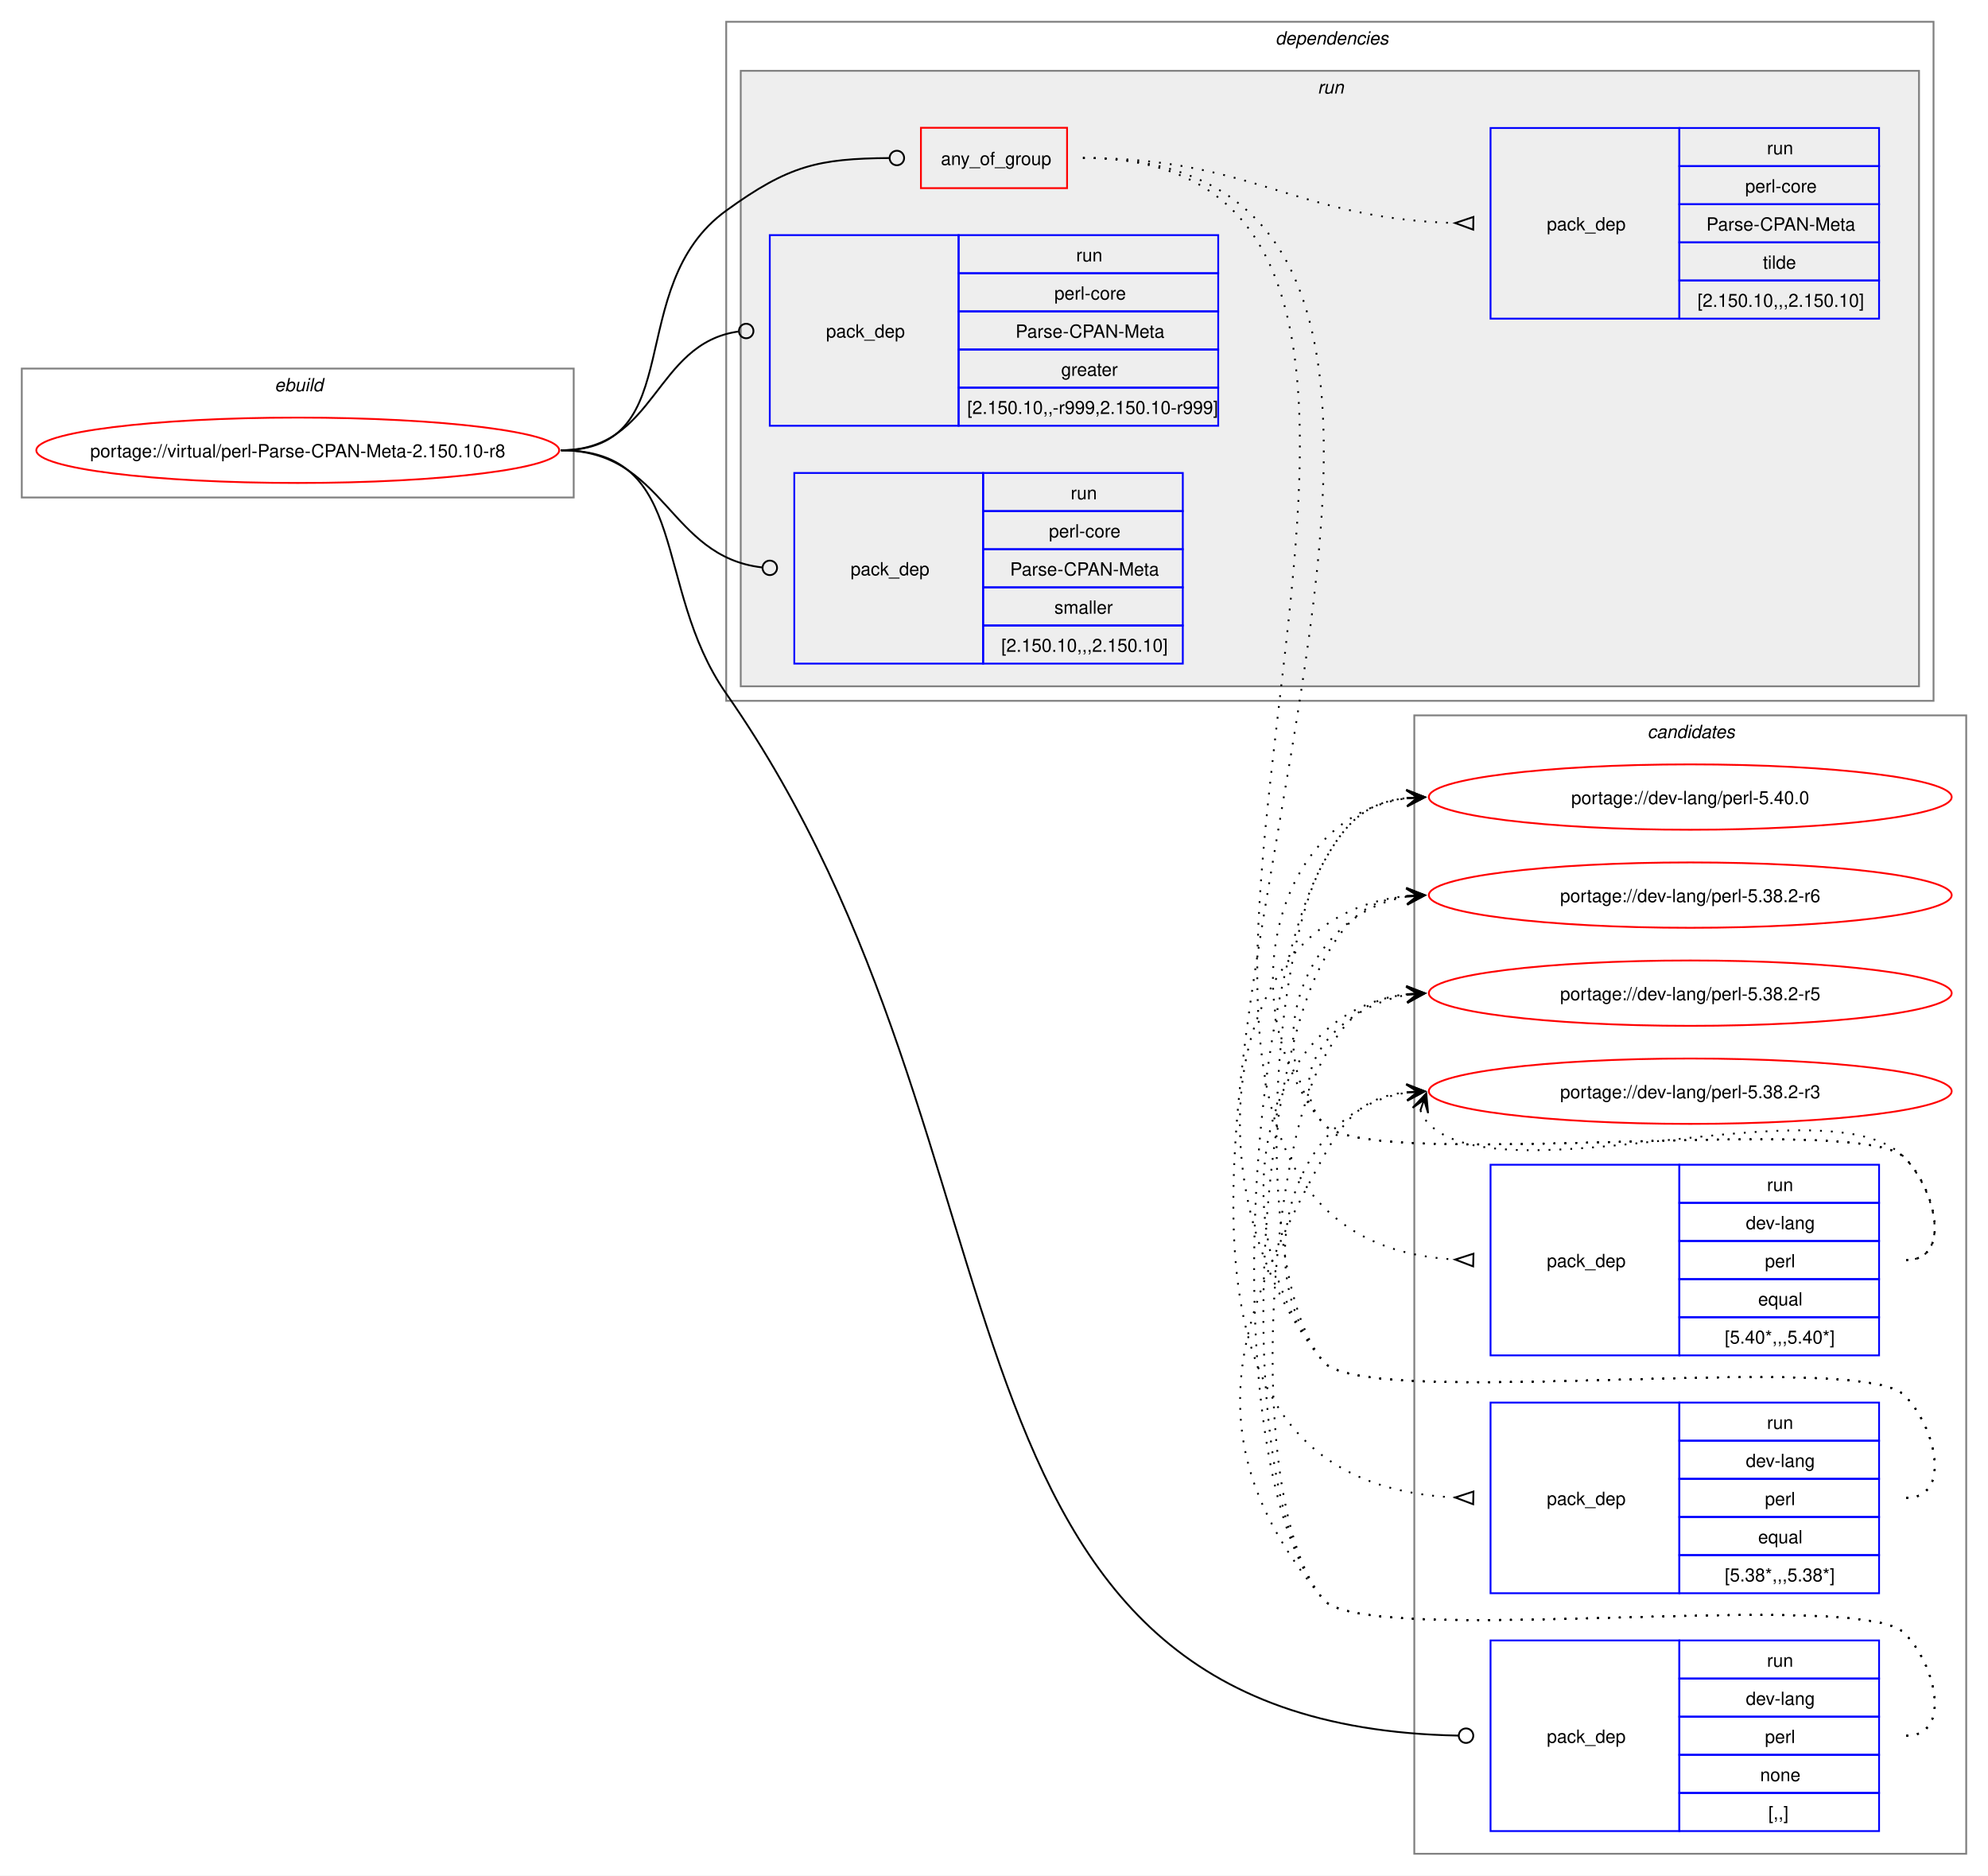
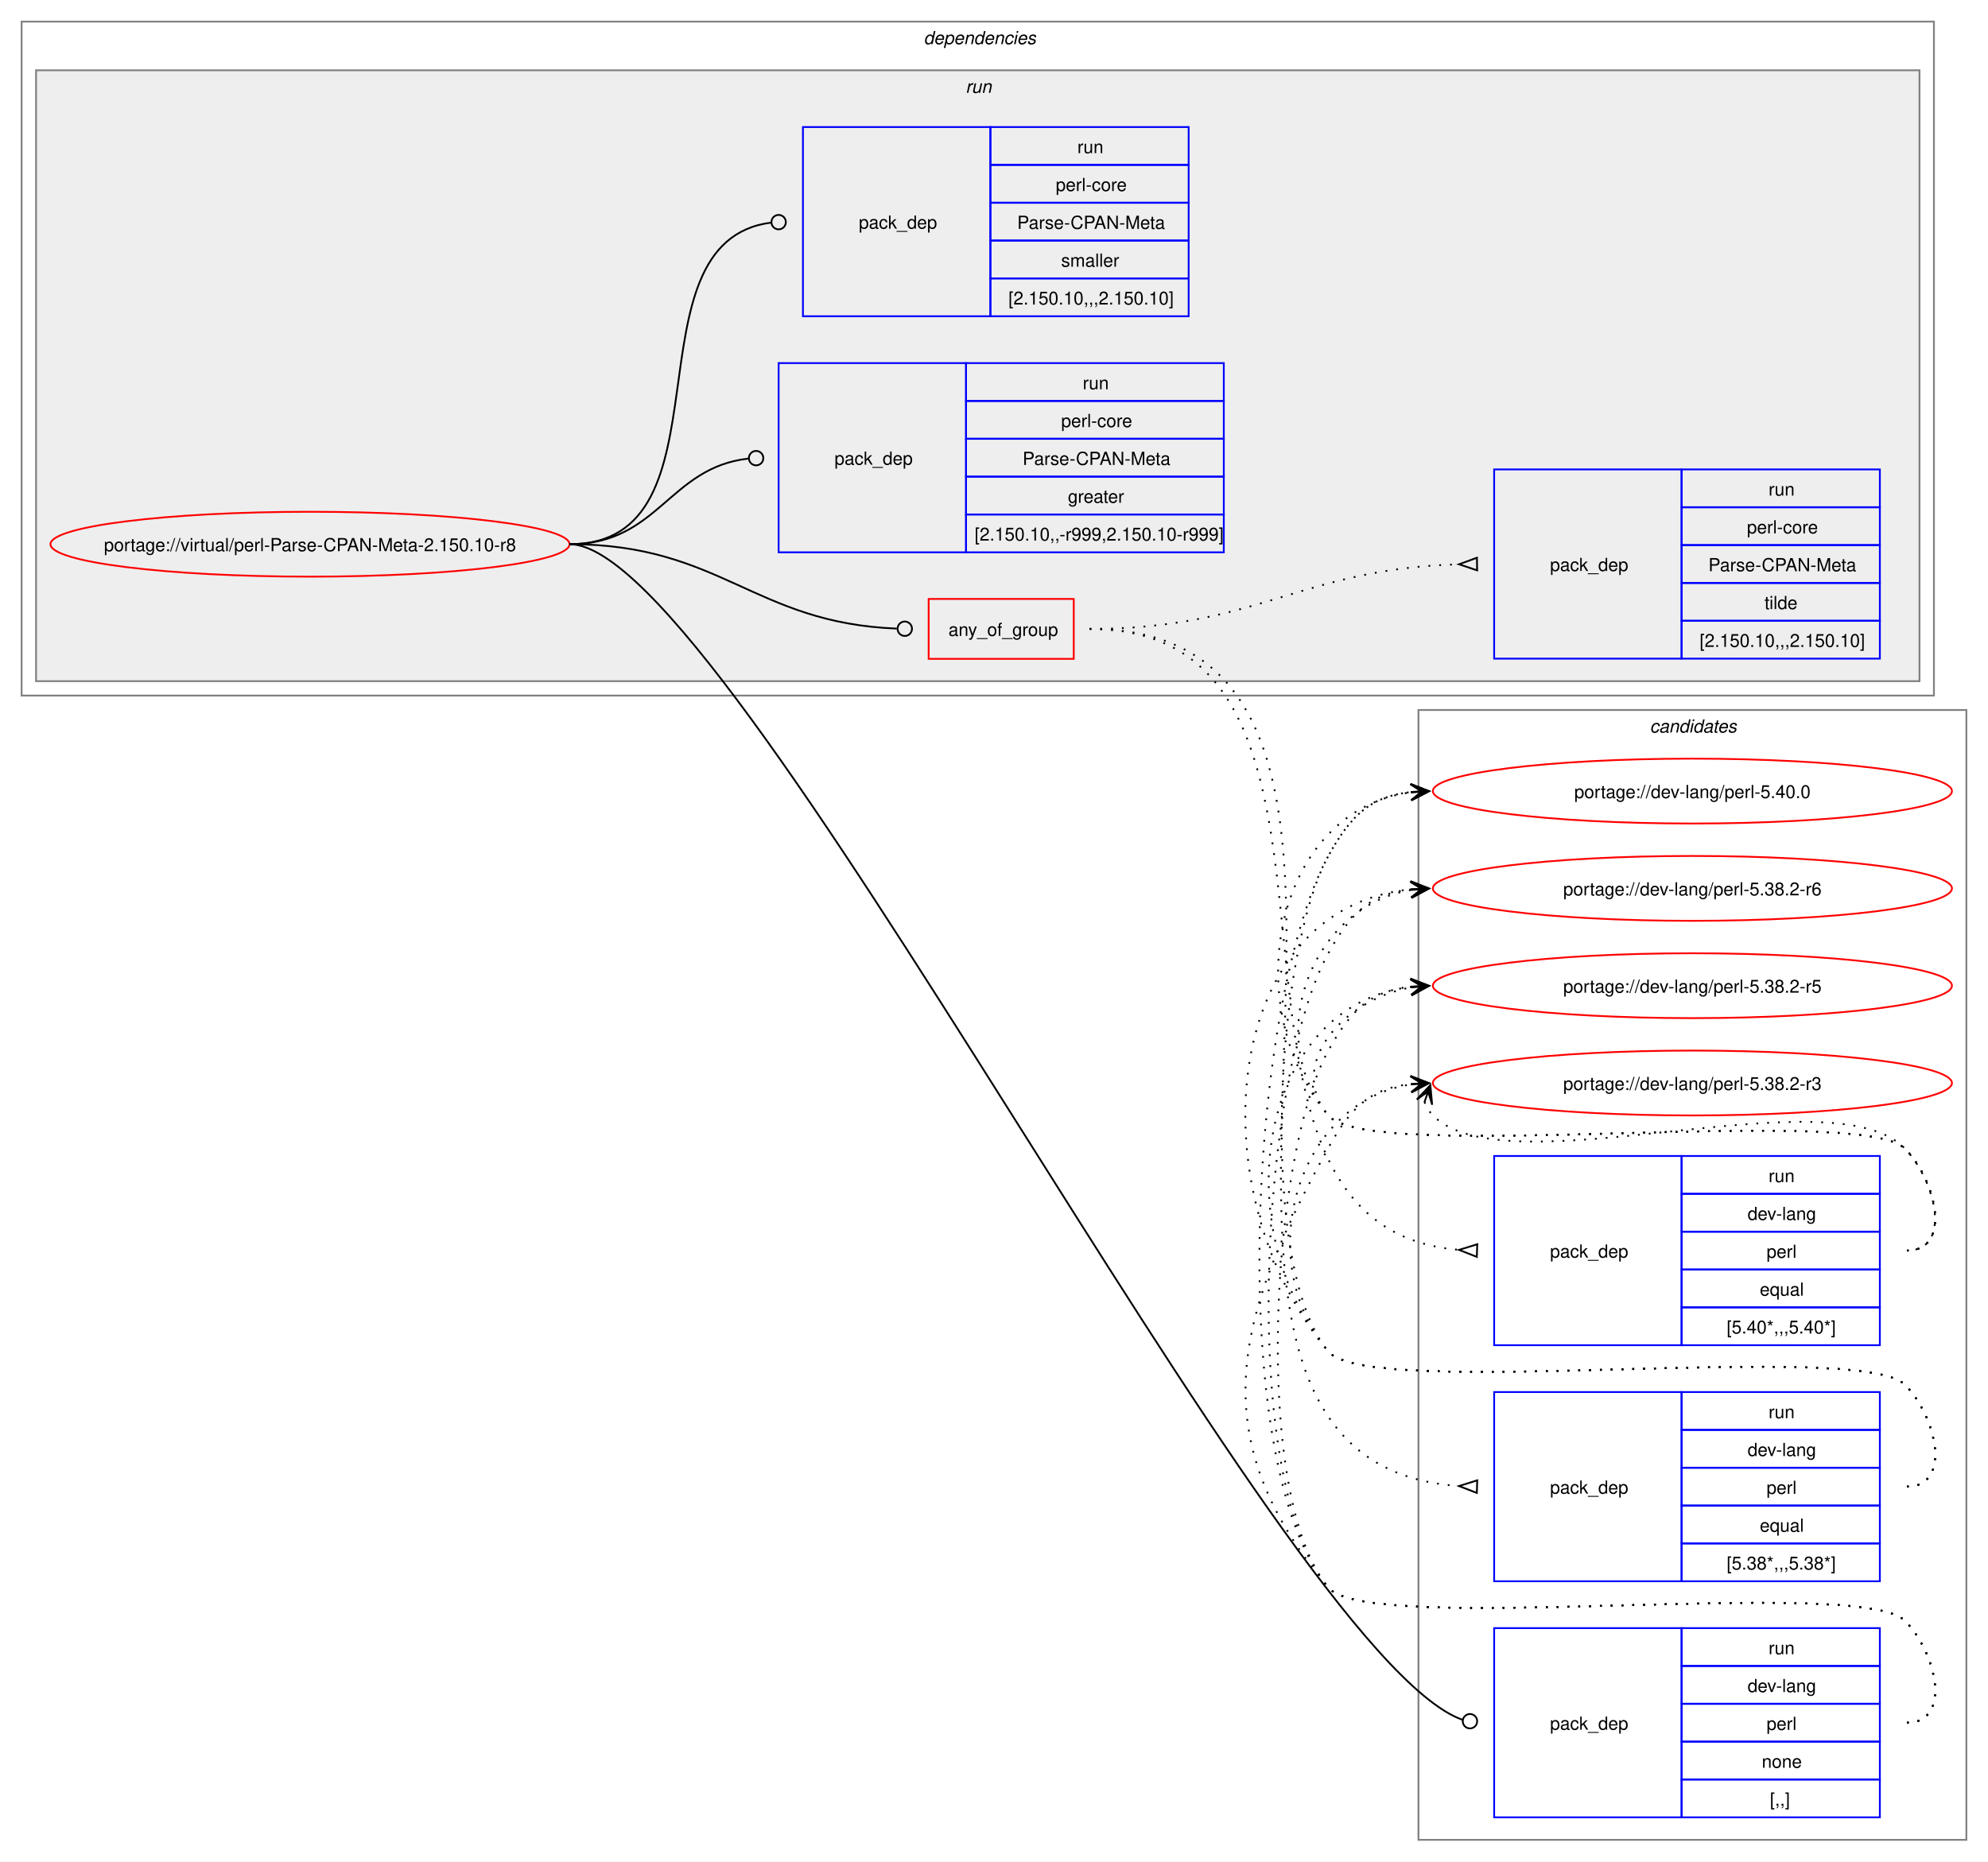
- <svg xmlns="http://www.w3.org/2000/svg" xmlns:xlink="http://www.w3.org/1999/xlink" width="1095pt" height="1033pt" viewBox="0.00 0.00 1095.00 1033.00">
+ <svg xmlns="http://www.w3.org/2000/svg" xmlns:xlink="http://www.w3.org/1999/xlink" width="1103pt" height="1033pt" viewBox="0.00 0.00 1103.00 1033.00">
  <g id="graph0" class="graph" transform="scale(1 1) rotate(0) translate(4 1029)">
-     <polygon fill="white" stroke="none" points="-4,4 -4,-1029 1091,-1029 1091,4 -4,4" />
+     <polygon fill="white" stroke="none" points="-4,4 -4,-1029 1099,-1029 1099,4 -4,4" />
    <g id="clust13" class="cluster">
-       <polygon fill="none" stroke="gray" points="775,-8 775,-635 1079,-635 1079,-8 775,-8" />
-       <text text-anchor="start" x="903.38" y="-622.5" font-family="Helvetica,sans-Serif" font-style="italic" font-size="10.00">candidates</text>
-     </g>
-     <g id="clust1" class="cluster">
-       <polygon fill="none" stroke="gray" points="8,-755 8,-826 312,-826 312,-755 8,-755" />
-       <text text-anchor="start" x="147.25" y="-813.5" font-family="Helvetica,sans-Serif" font-style="italic" font-size="10.00">ebuild</text>
+       <polygon fill="none" stroke="gray" points="783,-8 783,-635 1087,-635 1087,-8 783,-8" />
+       <text text-anchor="start" x="911.38" y="-622.5" font-family="Helvetica,sans-Serif" font-style="italic" font-size="10.00">candidates</text>
    </g>
    <g id="clust2" class="cluster">
-       <polygon fill="none" stroke="gray" points="396,-643 396,-1017 1061,-1017 1061,-643 396,-643" />
-       <text text-anchor="start" x="698.5" y="-1004.5" font-family="Helvetica,sans-Serif" font-style="italic" font-size="10.00">dependencies</text>
+       <polygon fill="none" stroke="gray" points="8,-643 8,-1017 1069,-1017 1069,-643 8,-643" />
+       <text text-anchor="start" x="508.5" y="-1004.5" font-family="Helvetica,sans-Serif" font-style="italic" font-size="10.00">dependencies</text>
    </g>
    <g id="clust5" class="cluster">
-       <polygon fill="#eeeeee" stroke="gray" points="404,-651 404,-990 1053,-990 1053,-651 404,-651" />
-       <text text-anchor="start" x="721.75" y="-977.5" font-family="Helvetica,sans-Serif" font-style="italic" font-size="10.00">run</text>
+       <polygon fill="#eeeeee" stroke="gray" points="16,-651 16,-990 1061,-990 1061,-651 16,-651" />
+       <text text-anchor="start" x="531.75" y="-977.5" font-family="Helvetica,sans-Serif" font-style="italic" font-size="10.00">run</text>
    </g>
    <g id="node1" class="node">
      <g id="a_node1">
        <a xlink:href="../virtual/perl-Parse-CPAN-Meta-2.150.10-r8.svg" xlink:title="portage://virtual/perl-Parse-CPAN-Meta-2.150.10-r8">
-           <ellipse fill="none" stroke="red" cx="160" cy="-781" rx="144" ry="18" />
-           <text text-anchor="middle" x="160" y="-777.12" font-family="Helvetica,sans-Serif" font-size="10.00">portage://virtual/perl-Parse-CPAN-Meta-2.150.10-r8</text>
+           <ellipse fill="none" stroke="red" cx="168" cy="-727" rx="144" ry="18" />
+           <text text-anchor="middle" x="168" y="-723.12" font-family="Helvetica,sans-Serif" font-size="10.00">portage://virtual/perl-Parse-CPAN-Meta-2.150.10-r8</text>
        </a>
      </g>
    </g>
    <g id="node2" class="node">
-       <polygon fill="none" stroke="red" points="503.25,-925.38 503.25,-958.62 583.75,-958.62 583.75,-925.38 503.25,-925.38" />
-       <text text-anchor="start" x="514.25" y="-938.12" font-family="Helvetica,sans-Serif" font-size="10.00">any_of_group</text>
+       <polygon fill="none" stroke="red" points="511.25,-663.38 511.25,-696.62 591.75,-696.62 591.75,-663.38 511.25,-663.38" />
+       <text text-anchor="start" x="522.25" y="-676.12" font-family="Helvetica,sans-Serif" font-size="10.00">any_of_group</text>
    </g>
    <g id="edge4" class="edge">
-       <path fill="none" stroke="black" d="M305,-781C376.26,-781 338.29,-871.21 396,-913 430.51,-937.99 446.66,-941.6 485.79,-941.96" />
-       <ellipse fill="none" stroke="black" cx="490" cy="-941.98" rx="4" ry="4" />
+       <path fill="none" stroke="black" d="M312,-727C396.14,-727 414.08,-683.25 493.56,-680.17" />
+       <ellipse fill="none" stroke="black" cx="498" cy="-680.09" rx="4" ry="4" />
    </g>
    <g id="node6" class="node">
-       <polygon fill="none" stroke="blue" points="817,-20.5 817,-125.5 921,-125.5 921,-20.5 817,-20.5" />
-       <text text-anchor="start" x="848" y="-69.12" font-family="Helvetica,sans-Serif" font-size="10.00">pack_dep</text>
-       <polygon fill="none" stroke="blue" points="921,-104.5 921,-125.5 1031,-125.5 1031,-104.5 921,-104.5" />
-       <text text-anchor="start" x="969.25" y="-111" font-family="Helvetica,sans-Serif" font-size="10.00">run</text>
-       <polygon fill="none" stroke="blue" points="921,-83.5 921,-104.5 1031,-104.5 1031,-83.5 921,-83.5" />
-       <text text-anchor="start" x="957.62" y="-90" font-family="Helvetica,sans-Serif" font-size="10.00">dev-lang</text>
-       <polygon fill="none" stroke="blue" points="921,-62.5 921,-83.5 1031,-83.5 1031,-62.5 921,-62.5" />
-       <text text-anchor="start" x="968.12" y="-69" font-family="Helvetica,sans-Serif" font-size="10.00">perl</text>
-       <polygon fill="none" stroke="blue" points="921,-41.5 921,-62.5 1031,-62.5 1031,-41.5 921,-41.5" />
-       <text text-anchor="start" x="965.5" y="-48" font-family="Helvetica,sans-Serif" font-size="10.00">none</text>
-       <polygon fill="none" stroke="blue" points="921,-20.5 921,-41.5 1031,-41.5 1031,-20.5 921,-20.5" />
-       <text text-anchor="start" x="970" y="-27" font-family="Helvetica,sans-Serif" font-size="10.00">[,,]</text>
+       <polygon fill="none" stroke="blue" points="825,-20.5 825,-125.5 929,-125.5 929,-20.5 825,-20.5" />
+       <text text-anchor="start" x="856" y="-69.12" font-family="Helvetica,sans-Serif" font-size="10.00">pack_dep</text>
+       <polygon fill="none" stroke="blue" points="929,-104.5 929,-125.5 1039,-125.5 1039,-104.5 929,-104.5" />
+       <text text-anchor="start" x="977.25" y="-111" font-family="Helvetica,sans-Serif" font-size="10.00">run</text>
+       <polygon fill="none" stroke="blue" points="929,-83.5 929,-104.5 1039,-104.5 1039,-83.5 929,-83.5" />
+       <text text-anchor="start" x="965.62" y="-90" font-family="Helvetica,sans-Serif" font-size="10.00">dev-lang</text>
+       <polygon fill="none" stroke="blue" points="929,-62.5 929,-83.5 1039,-83.5 1039,-62.5 929,-62.5" />
+       <text text-anchor="start" x="976.12" y="-69" font-family="Helvetica,sans-Serif" font-size="10.00">perl</text>
+       <polygon fill="none" stroke="blue" points="929,-41.5 929,-62.5 1039,-62.5 1039,-41.5 929,-41.5" />
+       <text text-anchor="start" x="973.5" y="-48" font-family="Helvetica,sans-Serif" font-size="10.00">none</text>
+       <polygon fill="none" stroke="blue" points="929,-20.5 929,-41.5 1039,-41.5 1039,-20.5 929,-20.5" />
+       <text text-anchor="start" x="978" y="-27" font-family="Helvetica,sans-Serif" font-size="10.00">[,,]</text>
    </g>
    <g id="edge5" class="edge">
-       <path fill="none" stroke="black" d="M305,-781C376.99,-781 354.79,-706.02 396,-647 574.11,-391.92 495.47,-78.87 799.36,-73.08" />
-       <ellipse fill="none" stroke="black" cx="803.5" cy="-73.04" rx="4" ry="4" />
+       <path fill="none" stroke="black" d="M312,-727C401.05,-727 705.67,-110.76 807.36,-74.65" />
+       <ellipse fill="none" stroke="black" cx="811.58" cy="-73.84" rx="4" ry="4" />
    </g>
    <g id="node7" class="node">
-       <polygon fill="none" stroke="blue" points="420,-794.5 420,-899.5 524,-899.5 524,-794.5 420,-794.5" />
-       <text text-anchor="start" x="451" y="-843.12" font-family="Helvetica,sans-Serif" font-size="10.00">pack_dep</text>
-       <polygon fill="none" stroke="blue" points="524,-878.5 524,-899.5 667,-899.5 667,-878.5 524,-878.5" />
-       <text text-anchor="start" x="588.75" y="-885" font-family="Helvetica,sans-Serif" font-size="10.00">run</text>
-       <polygon fill="none" stroke="blue" points="524,-857.5 524,-878.5 667,-878.5 667,-857.5 524,-857.5" />
-       <text text-anchor="start" x="576.75" y="-864" font-family="Helvetica,sans-Serif" font-size="10.00">perl-core</text>
-       <polygon fill="none" stroke="blue" points="524,-836.5 524,-857.5 667,-857.5 667,-836.5 524,-836.5" />
-       <text text-anchor="start" x="555.38" y="-843" font-family="Helvetica,sans-Serif" font-size="10.00">Parse-CPAN-Meta</text>
-       <polygon fill="none" stroke="blue" points="524,-815.5 524,-836.5 667,-836.5 667,-815.5 524,-815.5" />
-       <text text-anchor="start" x="580.5" y="-822" font-family="Helvetica,sans-Serif" font-size="10.00">greater</text>
-       <polygon fill="none" stroke="blue" points="524,-794.5 524,-815.5 667,-815.5 667,-794.5 524,-794.5" />
-       <text text-anchor="start" x="528.75" y="-801" font-family="Helvetica,sans-Serif" font-size="10.00">[2.150.10,,-r999,2.150.10-r999]</text>
+       <polygon fill="none" stroke="blue" points="428,-722.5 428,-827.5 532,-827.5 532,-722.5 428,-722.5" />
+       <text text-anchor="start" x="459" y="-771.12" font-family="Helvetica,sans-Serif" font-size="10.00">pack_dep</text>
+       <polygon fill="none" stroke="blue" points="532,-806.5 532,-827.5 675,-827.5 675,-806.5 532,-806.5" />
+       <text text-anchor="start" x="596.75" y="-813" font-family="Helvetica,sans-Serif" font-size="10.00">run</text>
+       <polygon fill="none" stroke="blue" points="532,-785.5 532,-806.5 675,-806.5 675,-785.5 532,-785.5" />
+       <text text-anchor="start" x="584.75" y="-792" font-family="Helvetica,sans-Serif" font-size="10.00">perl-core</text>
+       <polygon fill="none" stroke="blue" points="532,-764.5 532,-785.5 675,-785.5 675,-764.5 532,-764.5" />
+       <text text-anchor="start" x="563.38" y="-771" font-family="Helvetica,sans-Serif" font-size="10.00">Parse-CPAN-Meta</text>
+       <polygon fill="none" stroke="blue" points="532,-743.5 532,-764.5 675,-764.5 675,-743.5 532,-743.5" />
+       <text text-anchor="start" x="588.5" y="-750" font-family="Helvetica,sans-Serif" font-size="10.00">greater</text>
+       <polygon fill="none" stroke="blue" points="532,-722.5 532,-743.5 675,-743.5 675,-722.5 532,-722.5" />
+       <text text-anchor="start" x="536.75" y="-729" font-family="Helvetica,sans-Serif" font-size="10.00">[2.150.10,,-r999,2.150.10-r999]</text>
    </g>
    <g id="edge6" class="edge">
-       <path fill="none" stroke="black" d="M305,-781C357.53,-781 356.17,-839.74 402.6,-846.39" />
-       <ellipse fill="none" stroke="black" cx="407.01" cy="-846.69" rx="4" ry="4" />
+       <path fill="none" stroke="black" d="M312,-727C361.45,-727 366.96,-769.54 411.26,-774.52" />
+       <ellipse fill="none" stroke="black" cx="415.51" cy="-774.76" rx="4" ry="4" />
    </g>
    <g id="node8" class="node">
-       <polygon fill="none" stroke="blue" points="433.5,-663.5 433.5,-768.5 537.5,-768.5 537.5,-663.5 433.5,-663.5" />
-       <text text-anchor="start" x="464.5" y="-712.12" font-family="Helvetica,sans-Serif" font-size="10.00">pack_dep</text>
-       <polygon fill="none" stroke="blue" points="537.5,-747.5 537.5,-768.5 647.5,-768.5 647.5,-747.5 537.5,-747.5" />
-       <text text-anchor="start" x="585.75" y="-754" font-family="Helvetica,sans-Serif" font-size="10.00">run</text>
-       <polygon fill="none" stroke="blue" points="537.5,-726.5 537.5,-747.5 647.5,-747.5 647.5,-726.5 537.5,-726.5" />
-       <text text-anchor="start" x="573.75" y="-733" font-family="Helvetica,sans-Serif" font-size="10.00">perl-core</text>
-       <polygon fill="none" stroke="blue" points="537.5,-705.5 537.5,-726.5 647.5,-726.5 647.5,-705.5 537.5,-705.5" />
-       <text text-anchor="start" x="552.38" y="-712" font-family="Helvetica,sans-Serif" font-size="10.00">Parse-CPAN-Meta</text>
-       <polygon fill="none" stroke="blue" points="537.5,-684.5 537.5,-705.5 647.5,-705.5 647.5,-684.5 537.5,-684.5" />
-       <text text-anchor="start" x="576.75" y="-691" font-family="Helvetica,sans-Serif" font-size="10.00">smaller</text>
-       <polygon fill="none" stroke="blue" points="537.5,-663.5 537.5,-684.5 647.5,-684.5 647.5,-663.5 537.5,-663.5" />
-       <text text-anchor="start" x="547.5" y="-670" font-family="Helvetica,sans-Serif" font-size="10.00">[2.150.10,,,2.150.10]</text>
+       <polygon fill="none" stroke="blue" points="441.5,-853.5 441.5,-958.5 545.5,-958.5 545.5,-853.5 441.5,-853.5" />
+       <text text-anchor="start" x="472.5" y="-902.12" font-family="Helvetica,sans-Serif" font-size="10.00">pack_dep</text>
+       <polygon fill="none" stroke="blue" points="545.5,-937.5 545.5,-958.5 655.5,-958.5 655.5,-937.5 545.5,-937.5" />
+       <text text-anchor="start" x="593.75" y="-944" font-family="Helvetica,sans-Serif" font-size="10.00">run</text>
+       <polygon fill="none" stroke="blue" points="545.5,-916.5 545.5,-937.5 655.5,-937.5 655.5,-916.5 545.5,-916.5" />
+       <text text-anchor="start" x="581.75" y="-923" font-family="Helvetica,sans-Serif" font-size="10.00">perl-core</text>
+       <polygon fill="none" stroke="blue" points="545.5,-895.5 545.5,-916.5 655.5,-916.5 655.5,-895.5 545.5,-895.5" />
+       <text text-anchor="start" x="560.38" y="-902" font-family="Helvetica,sans-Serif" font-size="10.00">Parse-CPAN-Meta</text>
+       <polygon fill="none" stroke="blue" points="545.5,-874.5 545.5,-895.5 655.5,-895.5 655.5,-874.5 545.5,-874.5" />
+       <text text-anchor="start" x="584.75" y="-881" font-family="Helvetica,sans-Serif" font-size="10.00">smaller</text>
+       <polygon fill="none" stroke="blue" points="545.5,-853.5 545.5,-874.5 655.5,-874.5 655.5,-853.5 545.5,-853.5" />
+       <text text-anchor="start" x="555.5" y="-860" font-family="Helvetica,sans-Serif" font-size="10.00">[2.150.10,,,2.150.10]</text>
    </g>
    <g id="edge7" class="edge">
-       <path fill="none" stroke="black" d="M305,-781C362.39,-781 364.03,-722.43 415.75,-716.49" />
-       <ellipse fill="none" stroke="black" cx="420.01" cy="-716.25" rx="4" ry="4" />
+       <path fill="none" stroke="black" d="M312,-727C404.91,-727 340.89,-894.99 423.99,-905.49" />
+       <ellipse fill="none" stroke="black" cx="428.01" cy="-905.73" rx="4" ry="4" />
    </g>
    <g id="node3" class="node">
-       <polygon fill="none" stroke="blue" points="817,-282.5 817,-387.5 921,-387.5 921,-282.5 817,-282.5" />
-       <text text-anchor="start" x="848" y="-331.12" font-family="Helvetica,sans-Serif" font-size="10.00">pack_dep</text>
-       <polygon fill="none" stroke="blue" points="921,-366.5 921,-387.5 1031,-387.5 1031,-366.5 921,-366.5" />
-       <text text-anchor="start" x="969.25" y="-373" font-family="Helvetica,sans-Serif" font-size="10.00">run</text>
-       <polygon fill="none" stroke="blue" points="921,-345.5 921,-366.5 1031,-366.5 1031,-345.5 921,-345.5" />
-       <text text-anchor="start" x="957.62" y="-352" font-family="Helvetica,sans-Serif" font-size="10.00">dev-lang</text>
-       <polygon fill="none" stroke="blue" points="921,-324.5 921,-345.5 1031,-345.5 1031,-324.5 921,-324.5" />
-       <text text-anchor="start" x="968.12" y="-331" font-family="Helvetica,sans-Serif" font-size="10.00">perl</text>
-       <polygon fill="none" stroke="blue" points="921,-303.5 921,-324.5 1031,-324.5 1031,-303.5 921,-303.5" />
-       <text text-anchor="start" x="964.38" y="-310" font-family="Helvetica,sans-Serif" font-size="10.00">equal</text>
-       <polygon fill="none" stroke="blue" points="921,-282.5 921,-303.5 1031,-303.5 1031,-282.5 921,-282.5" />
-       <text text-anchor="start" x="946" y="-289" font-family="Helvetica,sans-Serif" font-size="10.00">[5.40*,,,5.40*]</text>
+       <polygon fill="none" stroke="blue" points="825,-282.5 825,-387.5 929,-387.5 929,-282.5 825,-282.5" />
+       <text text-anchor="start" x="856" y="-331.12" font-family="Helvetica,sans-Serif" font-size="10.00">pack_dep</text>
+       <polygon fill="none" stroke="blue" points="929,-366.5 929,-387.5 1039,-387.5 1039,-366.5 929,-366.5" />
+       <text text-anchor="start" x="977.25" y="-373" font-family="Helvetica,sans-Serif" font-size="10.00">run</text>
+       <polygon fill="none" stroke="blue" points="929,-345.5 929,-366.5 1039,-366.5 1039,-345.5 929,-345.5" />
+       <text text-anchor="start" x="965.62" y="-352" font-family="Helvetica,sans-Serif" font-size="10.00">dev-lang</text>
+       <polygon fill="none" stroke="blue" points="929,-324.5 929,-345.5 1039,-345.5 1039,-324.5 929,-324.5" />
+       <text text-anchor="start" x="976.12" y="-331" font-family="Helvetica,sans-Serif" font-size="10.00">perl</text>
+       <polygon fill="none" stroke="blue" points="929,-303.5 929,-324.5 1039,-324.5 1039,-303.5 929,-303.5" />
+       <text text-anchor="start" x="972.38" y="-310" font-family="Helvetica,sans-Serif" font-size="10.00">equal</text>
+       <polygon fill="none" stroke="blue" points="929,-282.5 929,-303.5 1039,-303.5 1039,-282.5 929,-282.5" />
+       <text text-anchor="start" x="954" y="-289" font-family="Helvetica,sans-Serif" font-size="10.00">[5.40*,,,5.40*]</text>
    </g>
    <g id="edge1" class="edge">
-       <path fill="none" stroke="black" stroke-dasharray="1,5" d="M592.5,-942C875.28,-942 530.35,-349.73 797.8,-335.27" />
-       <polygon fill="none" stroke="black" points="807.59,-338.51 797.5,-335.28 807.41,-331.51 807.59,-338.51" />
+       <path fill="none" stroke="black" stroke-dasharray="1,5" d="M600.5,-680C777.76,-680 640.79,-348.34 805.78,-335.39" />
+       <polygon fill="none" stroke="black" points="815.63,-338.52 805.51,-335.4 815.37,-331.52 815.63,-338.52" />
    </g>
    <g id="node4" class="node">
-       <polygon fill="none" stroke="blue" points="817,-151.5 817,-256.5 921,-256.5 921,-151.5 817,-151.5" />
-       <text text-anchor="start" x="848" y="-200.12" font-family="Helvetica,sans-Serif" font-size="10.00">pack_dep</text>
-       <polygon fill="none" stroke="blue" points="921,-235.5 921,-256.5 1031,-256.5 1031,-235.5 921,-235.5" />
-       <text text-anchor="start" x="969.25" y="-242" font-family="Helvetica,sans-Serif" font-size="10.00">run</text>
-       <polygon fill="none" stroke="blue" points="921,-214.5 921,-235.5 1031,-235.5 1031,-214.5 921,-214.5" />
-       <text text-anchor="start" x="957.62" y="-221" font-family="Helvetica,sans-Serif" font-size="10.00">dev-lang</text>
-       <polygon fill="none" stroke="blue" points="921,-193.5 921,-214.5 1031,-214.5 1031,-193.5 921,-193.5" />
-       <text text-anchor="start" x="968.12" y="-200" font-family="Helvetica,sans-Serif" font-size="10.00">perl</text>
-       <polygon fill="none" stroke="blue" points="921,-172.5 921,-193.5 1031,-193.5 1031,-172.5 921,-172.5" />
-       <text text-anchor="start" x="964.38" y="-179" font-family="Helvetica,sans-Serif" font-size="10.00">equal</text>
-       <polygon fill="none" stroke="blue" points="921,-151.5 921,-172.5 1031,-172.5 1031,-151.5 921,-151.5" />
-       <text text-anchor="start" x="946" y="-158" font-family="Helvetica,sans-Serif" font-size="10.00">[5.38*,,,5.38*]</text>
+       <polygon fill="none" stroke="blue" points="825,-151.5 825,-256.5 929,-256.5 929,-151.5 825,-151.5" />
+       <text text-anchor="start" x="856" y="-200.12" font-family="Helvetica,sans-Serif" font-size="10.00">pack_dep</text>
+       <polygon fill="none" stroke="blue" points="929,-235.5 929,-256.5 1039,-256.5 1039,-235.5 929,-235.5" />
+       <text text-anchor="start" x="977.25" y="-242" font-family="Helvetica,sans-Serif" font-size="10.00">run</text>
+       <polygon fill="none" stroke="blue" points="929,-214.5 929,-235.5 1039,-235.5 1039,-214.5 929,-214.5" />
+       <text text-anchor="start" x="965.62" y="-221" font-family="Helvetica,sans-Serif" font-size="10.00">dev-lang</text>
+       <polygon fill="none" stroke="blue" points="929,-193.5 929,-214.5 1039,-214.5 1039,-193.5 929,-193.5" />
+       <text text-anchor="start" x="976.12" y="-200" font-family="Helvetica,sans-Serif" font-size="10.00">perl</text>
+       <polygon fill="none" stroke="blue" points="929,-172.5 929,-193.5 1039,-193.5 1039,-172.5 929,-172.5" />
+       <text text-anchor="start" x="972.38" y="-179" font-family="Helvetica,sans-Serif" font-size="10.00">equal</text>
+       <polygon fill="none" stroke="blue" points="929,-151.5 929,-172.5 1039,-172.5 1039,-151.5 929,-151.5" />
+       <text text-anchor="start" x="954" y="-158" font-family="Helvetica,sans-Serif" font-size="10.00">[5.38*,,,5.38*]</text>
    </g>
    <g id="edge2" class="edge">
-       <path fill="none" stroke="black" stroke-dasharray="1,5" d="M592.5,-942C930.69,-942 475.81,-219.06 797.74,-204.23" />
-       <polygon fill="none" stroke="black" points="807.58,-207.51 797.5,-204.24 807.42,-200.51 807.58,-207.51" />
+       <path fill="none" stroke="black" stroke-dasharray="1,5" d="M600.5,-680C829.1,-680 591.44,-218.76 805.46,-204.35" />
+       <polygon fill="none" stroke="black" points="815.61,-207.51 805.51,-204.34 815.39,-200.52 815.61,-207.51" />
    </g>
    <g id="node5" class="node">
-       <polygon fill="none" stroke="blue" points="817,-853.5 817,-958.5 921,-958.5 921,-853.5 817,-853.5" />
-       <text text-anchor="start" x="848" y="-902.12" font-family="Helvetica,sans-Serif" font-size="10.00">pack_dep</text>
-       <polygon fill="none" stroke="blue" points="921,-937.5 921,-958.5 1031,-958.5 1031,-937.5 921,-937.5" />
-       <text text-anchor="start" x="969.25" y="-944" font-family="Helvetica,sans-Serif" font-size="10.00">run</text>
-       <polygon fill="none" stroke="blue" points="921,-916.5 921,-937.5 1031,-937.5 1031,-916.5 921,-916.5" />
-       <text text-anchor="start" x="957.25" y="-923" font-family="Helvetica,sans-Serif" font-size="10.00">perl-core</text>
-       <polygon fill="none" stroke="blue" points="921,-895.5 921,-916.5 1031,-916.5 1031,-895.5 921,-895.5" />
-       <text text-anchor="start" x="935.88" y="-902" font-family="Helvetica,sans-Serif" font-size="10.00">Parse-CPAN-Meta</text>
-       <polygon fill="none" stroke="blue" points="921,-874.5 921,-895.5 1031,-895.5 1031,-874.5 921,-874.5" />
-       <text text-anchor="start" x="967" y="-881" font-family="Helvetica,sans-Serif" font-size="10.00">tilde</text>
-       <polygon fill="none" stroke="blue" points="921,-853.5 921,-874.5 1031,-874.5 1031,-853.5 921,-853.5" />
-       <text text-anchor="start" x="931" y="-860" font-family="Helvetica,sans-Serif" font-size="10.00">[2.150.10,,,2.150.10]</text>
+       <polygon fill="none" stroke="blue" points="825,-663.5 825,-768.5 929,-768.5 929,-663.5 825,-663.5" />
+       <text text-anchor="start" x="856" y="-712.12" font-family="Helvetica,sans-Serif" font-size="10.00">pack_dep</text>
+       <polygon fill="none" stroke="blue" points="929,-747.5 929,-768.5 1039,-768.5 1039,-747.5 929,-747.5" />
+       <text text-anchor="start" x="977.25" y="-754" font-family="Helvetica,sans-Serif" font-size="10.00">run</text>
+       <polygon fill="none" stroke="blue" points="929,-726.5 929,-747.5 1039,-747.5 1039,-726.5 929,-726.5" />
+       <text text-anchor="start" x="965.25" y="-733" font-family="Helvetica,sans-Serif" font-size="10.00">perl-core</text>
+       <polygon fill="none" stroke="blue" points="929,-705.5 929,-726.5 1039,-726.5 1039,-705.5 929,-705.5" />
+       <text text-anchor="start" x="943.88" y="-712" font-family="Helvetica,sans-Serif" font-size="10.00">Parse-CPAN-Meta</text>
+       <polygon fill="none" stroke="blue" points="929,-684.5 929,-705.5 1039,-705.5 1039,-684.5 929,-684.5" />
+       <text text-anchor="start" x="975" y="-691" font-family="Helvetica,sans-Serif" font-size="10.00">tilde</text>
+       <polygon fill="none" stroke="blue" points="929,-663.5 929,-684.5 1039,-684.5 1039,-663.5 929,-663.5" />
+       <text text-anchor="start" x="939" y="-670" font-family="Helvetica,sans-Serif" font-size="10.00">[2.150.10,,,2.150.10]</text>
    </g>
    <g id="edge3" class="edge">
-       <path fill="none" stroke="black" stroke-dasharray="1,5" d="M592.5,-942C686,-942 709.21,-908.62 797.49,-906.15" />
-       <polygon fill="none" stroke="black" points="807.55,-909.51 797.5,-906.15 807.45,-902.51 807.55,-909.51" />
+       <path fill="none" stroke="black" stroke-dasharray="1,5" d="M600.5,-680C694,-680 717.21,-713.38 805.49,-715.85" />
+       <polygon fill="none" stroke="black" points="815.45,-719.49 805.5,-715.85 815.55,-712.49 815.45,-719.49" />
    </g>
    <g id="node9" class="node">
      <g id="a_node9">
        <a xlink:href="../dev-lang/perl-5.40.0.svg" xlink:title="portage://dev-lang/perl-5.40.0">
-           <ellipse fill="none" stroke="red" cx="927" cy="-590" rx="144" ry="18" />
-           <text text-anchor="middle" x="927" y="-586.12" font-family="Helvetica,sans-Serif" font-size="10.00">portage://dev-lang/perl-5.40.0</text>
+           <ellipse fill="none" stroke="red" cx="935" cy="-590" rx="144" ry="18" />
+           <text text-anchor="middle" x="935" y="-586.12" font-family="Helvetica,sans-Serif" font-size="10.00">portage://dev-lang/perl-5.40.0</text>
        </a>
      </g>
    </g>
    <g id="edge8" class="edge">
-       <path fill="none" stroke="black" stroke-dasharray="1,5" d="M1046,-335C1071.12,-335 1062.6,-373.59 1045,-391.5 1020.04,-416.9 747.84,-382.68 725,-410 673.59,-471.49 695.83,-579.72 771.04,-589.32" />
-       <polygon fill="black" stroke="black" points="780.78,-589.92 770.52,-593.79 777.01,-589.69 770.8,-589.3 770.8,-589.3 770.8,-589.3 777.01,-589.69 771.08,-584.81 780.78,-589.92" />
+       <path fill="none" stroke="black" stroke-dasharray="1,5" d="M1054,-335C1079.12,-335 1070.6,-373.59 1053,-391.5 1028.04,-416.9 755.84,-382.68 733,-410 681.59,-471.49 703.83,-579.72 779.04,-589.32" />
+       <polygon fill="black" stroke="black" points="788.78,-589.92 778.52,-593.79 785.01,-589.69 778.8,-589.3 778.8,-589.3 778.8,-589.3 785.01,-589.69 779.08,-584.81 788.78,-589.92" />
    </g>
    <g id="node10" class="node">
      <g id="a_node10">
        <a xlink:href="../dev-lang/perl-5.38.2-r6.svg" xlink:title="portage://dev-lang/perl-5.38.2-r6">
-           <ellipse fill="none" stroke="red" cx="927" cy="-536" rx="144" ry="18" />
-           <text text-anchor="middle" x="927" y="-532.12" font-family="Helvetica,sans-Serif" font-size="10.00">portage://dev-lang/perl-5.38.2-r6</text>
+           <ellipse fill="none" stroke="red" cx="935" cy="-536" rx="144" ry="18" />
+           <text text-anchor="middle" x="935" y="-532.12" font-family="Helvetica,sans-Serif" font-size="10.00">portage://dev-lang/perl-5.38.2-r6</text>
        </a>
      </g>
    </g>
    <g id="edge9" class="edge">
-       <path fill="none" stroke="black" stroke-dasharray="1,5" d="M1046,-335C1071.12,-335 1062.6,-373.59 1045,-391.5 1020.04,-416.9 747.84,-382.68 725,-410 687.96,-454.3 716.58,-526.57 771.14,-535.16" />
-       <polygon fill="black" stroke="black" points="780.79,-535.91 770.47,-539.62 777.01,-535.61 770.82,-535.13 770.82,-535.13 770.82,-535.13 777.01,-535.61 771.16,-530.65 780.79,-535.91" />
+       <path fill="none" stroke="black" stroke-dasharray="1,5" d="M1054,-335C1079.12,-335 1070.6,-373.59 1053,-391.5 1028.04,-416.9 755.84,-382.68 733,-410 695.96,-454.3 724.58,-526.57 779.14,-535.16" />
+       <polygon fill="black" stroke="black" points="788.79,-535.91 778.47,-539.62 785.01,-535.61 778.82,-535.13 778.82,-535.13 778.82,-535.13 785.01,-535.61 779.16,-530.65 788.79,-535.91" />
    </g>
    <g id="node11" class="node">
      <g id="a_node11">
        <a xlink:href="../dev-lang/perl-5.38.2-r5.svg" xlink:title="portage://dev-lang/perl-5.38.2-r5">
-           <ellipse fill="none" stroke="red" cx="927" cy="-482" rx="144" ry="18" />
-           <text text-anchor="middle" x="927" y="-478.12" font-family="Helvetica,sans-Serif" font-size="10.00">portage://dev-lang/perl-5.38.2-r5</text>
+           <ellipse fill="none" stroke="red" cx="935" cy="-482" rx="144" ry="18" />
+           <text text-anchor="middle" x="935" y="-478.12" font-family="Helvetica,sans-Serif" font-size="10.00">portage://dev-lang/perl-5.38.2-r5</text>
        </a>
      </g>
    </g>
    <g id="edge10" class="edge">
-       <path fill="none" stroke="black" stroke-dasharray="1,5" d="M1046,-335C1071.12,-335 1062.6,-373.59 1045,-391.5 1020.04,-416.9 747.84,-382.68 725,-410 701.17,-438.5 734.13,-474.76 771.01,-481.05" />
-       <polygon fill="black" stroke="black" points="780.79,-481.9 770.44,-485.52 777.02,-481.57 770.82,-481.03 770.82,-481.03 770.82,-481.03 777.02,-481.57 771.21,-476.55 780.79,-481.9" />
+       <path fill="none" stroke="black" stroke-dasharray="1,5" d="M1054,-335C1079.12,-335 1070.6,-373.59 1053,-391.5 1028.04,-416.9 755.84,-382.68 733,-410 709.17,-438.5 742.13,-474.76 779.01,-481.05" />
+       <polygon fill="black" stroke="black" points="788.79,-481.9 778.44,-485.52 785.02,-481.57 778.82,-481.03 778.82,-481.03 778.82,-481.03 785.02,-481.57 779.21,-476.55 788.79,-481.9" />
    </g>
    <g id="node12" class="node">
      <g id="a_node12">
        <a xlink:href="../dev-lang/perl-5.38.2-r3.svg" xlink:title="portage://dev-lang/perl-5.38.2-r3">
-           <ellipse fill="none" stroke="red" cx="927" cy="-428" rx="144" ry="18" />
-           <text text-anchor="middle" x="927" y="-424.12" font-family="Helvetica,sans-Serif" font-size="10.00">portage://dev-lang/perl-5.38.2-r3</text>
+           <ellipse fill="none" stroke="red" cx="935" cy="-428" rx="144" ry="18" />
+           <text text-anchor="middle" x="935" y="-424.12" font-family="Helvetica,sans-Serif" font-size="10.00">portage://dev-lang/perl-5.38.2-r3</text>
        </a>
      </g>
    </g>
    <g id="edge11" class="edge">
-       <path fill="none" stroke="black" stroke-dasharray="1,5" d="M778.37,-417.45C779.4,-414.7 781.07,-411.96 783,-410 823.96,-368.42 1004.83,-433.85 1045,-391.5 1062.28,-373.28 1071.12,-335 1046,-335" />
-       <polygon fill="black" stroke="black" points="781.6,-426.85 774.09,-418.86 780.37,-423.27 778.34,-417.39 778.34,-417.39 778.34,-417.39 780.37,-423.27 782.6,-415.93 781.6,-426.85" />
+       <path fill="none" stroke="black" stroke-dasharray="1,5" d="M786.37,-417.45C787.4,-414.7 789.07,-411.96 791,-410 831.96,-368.42 1012.83,-433.85 1053,-391.5 1070.28,-373.28 1079.12,-335 1054,-335" />
+       <polygon fill="black" stroke="black" points="789.6,-426.85 782.09,-418.86 788.37,-423.27 786.34,-417.39 786.34,-417.39 786.34,-417.39 788.37,-423.27 790.6,-415.93 789.6,-426.85" />
    </g>
    <g id="edge12" class="edge">
-       <path fill="none" stroke="black" stroke-dasharray="1,5" d="M1046,-204C1071.12,-204 1062.6,-242.59 1045,-260.5 1020.04,-285.9 747.84,-251.68 725,-279 685.8,-325.88 695.5,-500.48 725,-554 737.54,-576.76 748.66,-587.12 770.94,-589.47" />
-       <polygon fill="black" stroke="black" points="780.78,-589.94 770.58,-593.96 777.01,-589.76 770.79,-589.46 770.79,-589.46 770.79,-589.46 777.01,-589.76 771.01,-584.97 780.78,-589.94" />
+       <path fill="none" stroke="black" stroke-dasharray="1,5" d="M1054,-204C1079.12,-204 1070.6,-242.59 1053,-260.5 1028.04,-285.9 755.84,-251.68 733,-279 693.8,-325.88 703.5,-500.48 733,-554 745.54,-576.76 756.66,-587.12 778.94,-589.47" />
+       <polygon fill="black" stroke="black" points="788.78,-589.94 778.58,-593.96 785.01,-589.76 778.79,-589.46 778.79,-589.46 778.79,-589.46 785.01,-589.76 779.01,-584.97 788.78,-589.94" />
    </g>
    <g id="edge13" class="edge">
-       <path fill="none" stroke="black" stroke-dasharray="1,5" d="M1046,-204C1071.12,-204 1062.6,-242.59 1045,-260.5 1020.04,-285.9 747.84,-251.68 725,-279 652.37,-365.87 664.13,-525.3 771.01,-535.49" />
-       <polygon fill="black" stroke="black" points="780.78,-535.94 770.58,-539.97 777.01,-535.77 770.79,-535.48 770.79,-535.48 770.79,-535.48 777.01,-535.77 771,-530.98 780.78,-535.94" />
+       <path fill="none" stroke="black" stroke-dasharray="1,5" d="M1054,-204C1079.12,-204 1070.6,-242.59 1053,-260.5 1028.04,-285.9 755.84,-251.68 733,-279 660.37,-365.87 672.13,-525.3 779.01,-535.49" />
+       <polygon fill="black" stroke="black" points="788.78,-535.94 778.58,-539.97 785.01,-535.77 778.79,-535.48 778.79,-535.48 778.79,-535.48 785.01,-535.77 779,-530.98 788.78,-535.94" />
    </g>
    <g id="edge14" class="edge">
-       <path fill="none" stroke="black" stroke-dasharray="1,5" d="M1046,-204C1071.12,-204 1062.6,-242.59 1045,-260.5 1020.04,-285.9 747.84,-251.68 725,-279 667.36,-347.95 686.51,-471.34 770.82,-481.35" />
-       <polygon fill="black" stroke="black" points="780.78,-481.93 770.54,-485.84 777.01,-481.71 770.8,-481.35 770.8,-481.35 770.8,-481.35 777.01,-481.71 771.06,-476.86 780.78,-481.93" />
+       <path fill="none" stroke="black" stroke-dasharray="1,5" d="M1054,-204C1079.12,-204 1070.6,-242.59 1053,-260.5 1028.04,-285.9 755.84,-251.68 733,-279 675.36,-347.95 694.51,-471.34 778.82,-481.35" />
+       <polygon fill="black" stroke="black" points="788.78,-481.93 778.54,-485.84 785.01,-481.71 778.8,-481.35 778.8,-481.35 778.8,-481.35 785.01,-481.71 779.06,-476.86 788.78,-481.93" />
    </g>
    <g id="edge15" class="edge">
-       <path fill="none" stroke="black" stroke-dasharray="1,5" d="M1046,-204C1071.12,-204 1062.6,-242.59 1045,-260.5 1020.04,-285.9 747.84,-251.68 725,-279 681.92,-330.53 707.98,-418.13 771.12,-427.23" />
-       <polygon fill="black" stroke="black" points="780.78,-427.91 770.49,-431.7 777.01,-427.65 770.81,-427.21 770.81,-427.21 770.81,-427.21 777.01,-427.65 771.13,-422.72 780.78,-427.91" />
+       <path fill="none" stroke="black" stroke-dasharray="1,5" d="M1054,-204C1079.12,-204 1070.6,-242.59 1053,-260.5 1028.04,-285.9 755.84,-251.68 733,-279 689.92,-330.53 715.98,-418.13 779.12,-427.23" />
+       <polygon fill="black" stroke="black" points="788.78,-427.91 778.49,-431.7 785.01,-427.65 778.81,-427.21 778.81,-427.21 778.81,-427.21 785.01,-427.65 779.13,-422.72 788.78,-427.91" />
    </g>
    <g id="edge16" class="edge">
-       <path fill="none" stroke="black" stroke-dasharray="1,5" d="M1046,-73C1071.12,-73 1062.6,-111.59 1045,-129.5 1020.04,-154.9 747.84,-120.68 725,-148 667.13,-217.22 681.45,-474.98 725,-554 737.54,-576.76 748.66,-587.12 770.94,-589.47" />
-       <polygon fill="black" stroke="black" points="780.78,-589.94 770.58,-593.96 777.01,-589.76 770.79,-589.46 770.79,-589.46 770.79,-589.46 777.01,-589.76 771.01,-584.97 780.78,-589.94" />
+       <path fill="none" stroke="black" stroke-dasharray="1,5" d="M1054,-73C1079.12,-73 1070.6,-111.59 1053,-129.5 1028.04,-154.9 755.84,-120.68 733,-148 675.13,-217.22 689.45,-474.98 733,-554 745.54,-576.76 756.66,-587.12 778.94,-589.47" />
+       <polygon fill="black" stroke="black" points="788.78,-589.94 778.58,-593.96 785.01,-589.76 778.79,-589.46 778.79,-589.46 778.79,-589.46 785.01,-589.76 779.01,-584.97 788.78,-589.94" />
    </g>
    <g id="edge17" class="edge">
-       <path fill="none" stroke="black" stroke-dasharray="1,5" d="M1046,-73C1071.12,-73 1062.6,-111.59 1045,-129.5 1020.04,-154.9 747.84,-120.68 725,-148 674.83,-208.01 687.24,-431.49 725,-500 737.54,-522.76 748.66,-533.12 770.94,-535.47" />
-       <polygon fill="black" stroke="black" points="780.78,-535.94 770.58,-539.96 777.01,-535.76 770.79,-535.46 770.79,-535.46 770.79,-535.46 777.01,-535.76 771.01,-530.97 780.78,-535.94" />
+       <path fill="none" stroke="black" stroke-dasharray="1,5" d="M1054,-73C1079.12,-73 1070.6,-111.59 1053,-129.5 1028.04,-154.9 755.84,-120.68 733,-148 682.83,-208.01 695.24,-431.49 733,-500 745.54,-522.76 756.66,-533.12 778.94,-535.47" />
+       <polygon fill="black" stroke="black" points="788.78,-535.94 778.58,-539.96 785.01,-535.76 778.79,-535.46 778.79,-535.46 778.79,-535.46 785.01,-535.76 779.01,-530.97 788.78,-535.94" />
    </g>
    <g id="edge18" class="edge">
-       <path fill="none" stroke="black" stroke-dasharray="1,5" d="M1046,-73C1071.12,-73 1062.6,-111.59 1045,-129.5 1020.04,-154.9 747.84,-120.68 725,-148 682.52,-198.8 693.03,-388 725,-446 737.54,-468.76 748.66,-479.12 770.94,-481.47" />
-       <polygon fill="black" stroke="black" points="780.78,-481.94 770.58,-485.96 777.01,-481.76 770.79,-481.46 770.79,-481.46 770.79,-481.46 777.01,-481.76 771.01,-476.97 780.78,-481.94" />
+       <path fill="none" stroke="black" stroke-dasharray="1,5" d="M1054,-73C1079.12,-73 1070.6,-111.59 1053,-129.5 1028.04,-154.9 755.84,-120.68 733,-148 690.52,-198.8 701.03,-388 733,-446 745.54,-468.76 756.66,-479.12 778.94,-481.47" />
+       <polygon fill="black" stroke="black" points="788.78,-481.94 778.58,-485.96 785.01,-481.76 778.79,-481.46 778.79,-481.46 778.79,-481.46 785.01,-481.76 779.01,-476.97 788.78,-481.94" />
    </g>
    <g id="edge19" class="edge">
-       <path fill="none" stroke="black" stroke-dasharray="1,5" d="M1046,-73C1071.12,-73 1062.6,-111.59 1045,-129.5 1020.04,-154.9 747.84,-120.68 725,-148 655.44,-231.2 672.65,-297.03 725,-392 737.54,-414.76 748.66,-425.12 770.94,-427.47" />
-       <polygon fill="black" stroke="black" points="780.78,-427.94 770.58,-431.96 777.01,-427.76 770.79,-427.46 770.79,-427.46 770.79,-427.46 777.01,-427.76 771.01,-422.97 780.78,-427.94" />
+       <path fill="none" stroke="black" stroke-dasharray="1,5" d="M1054,-73C1079.12,-73 1070.6,-111.59 1053,-129.5 1028.04,-154.9 755.84,-120.68 733,-148 663.44,-231.2 680.65,-297.03 733,-392 745.54,-414.76 756.66,-425.12 778.94,-427.47" />
+       <polygon fill="black" stroke="black" points="788.78,-427.94 778.58,-431.96 785.01,-427.76 778.79,-427.46 778.79,-427.46 778.79,-427.46 785.01,-427.76 779.01,-422.97 788.78,-427.94" />
    </g>
  </g>
</svg>
